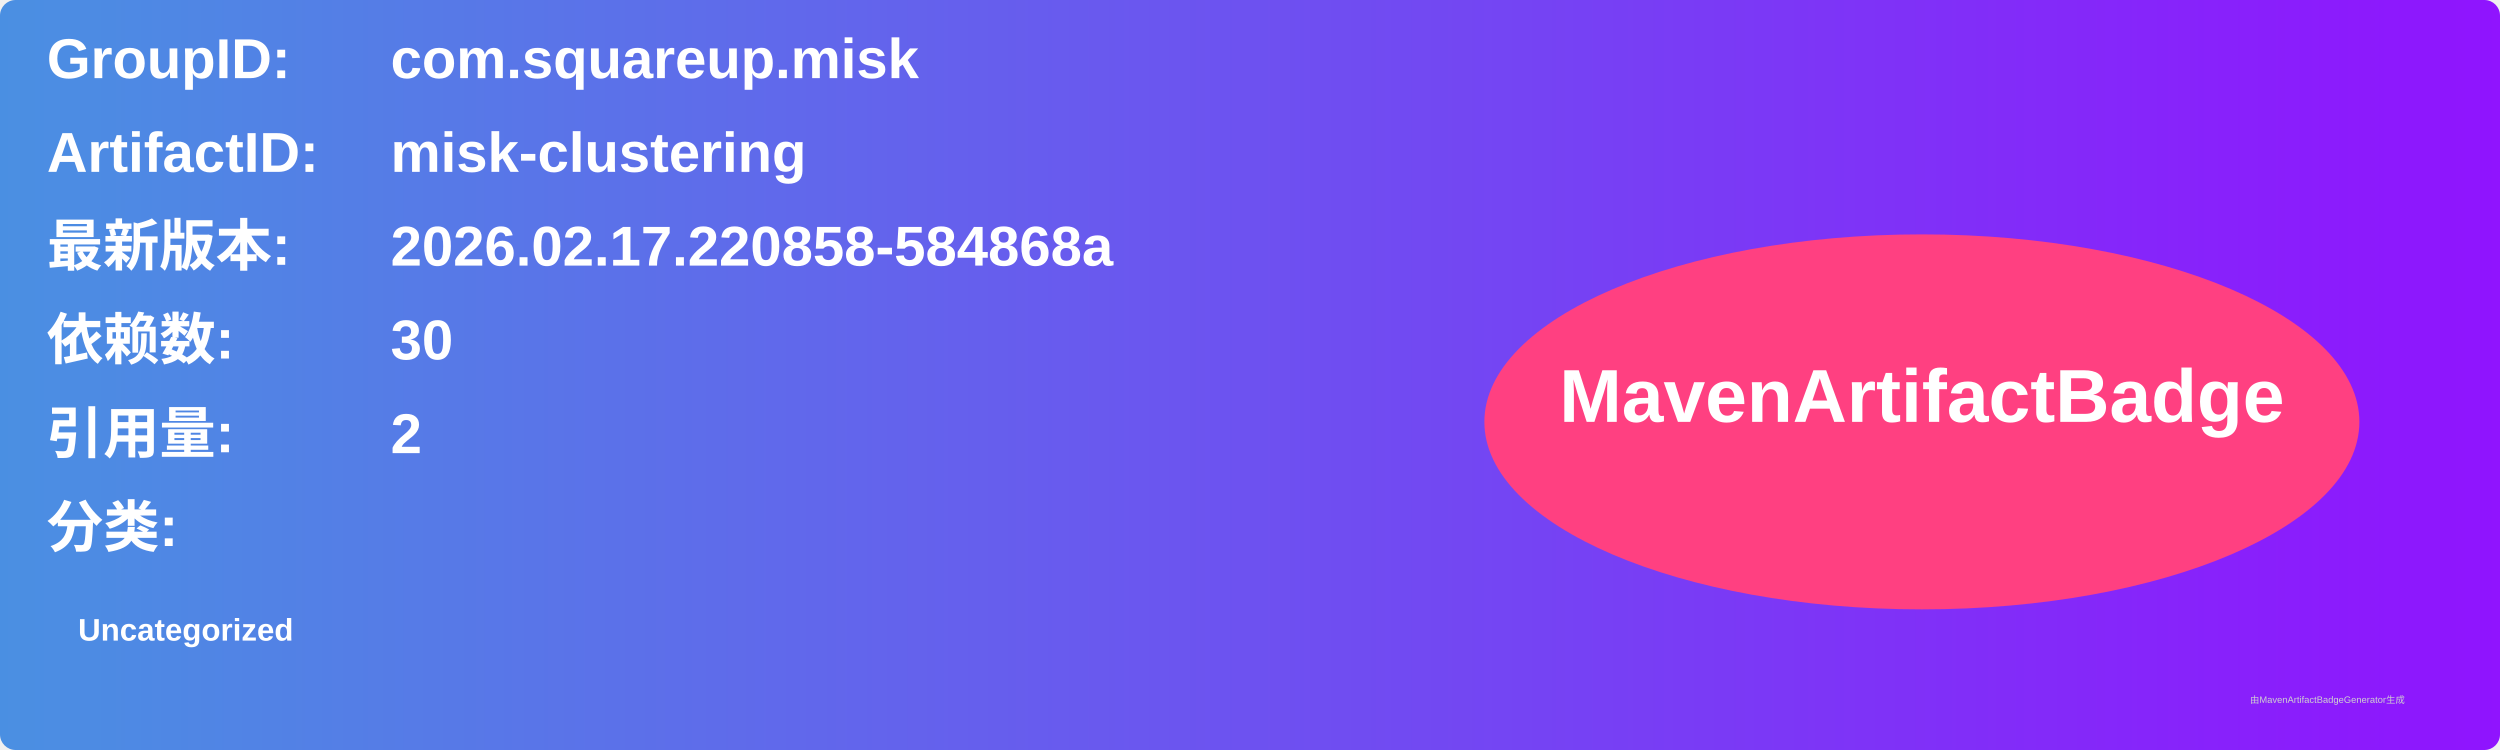
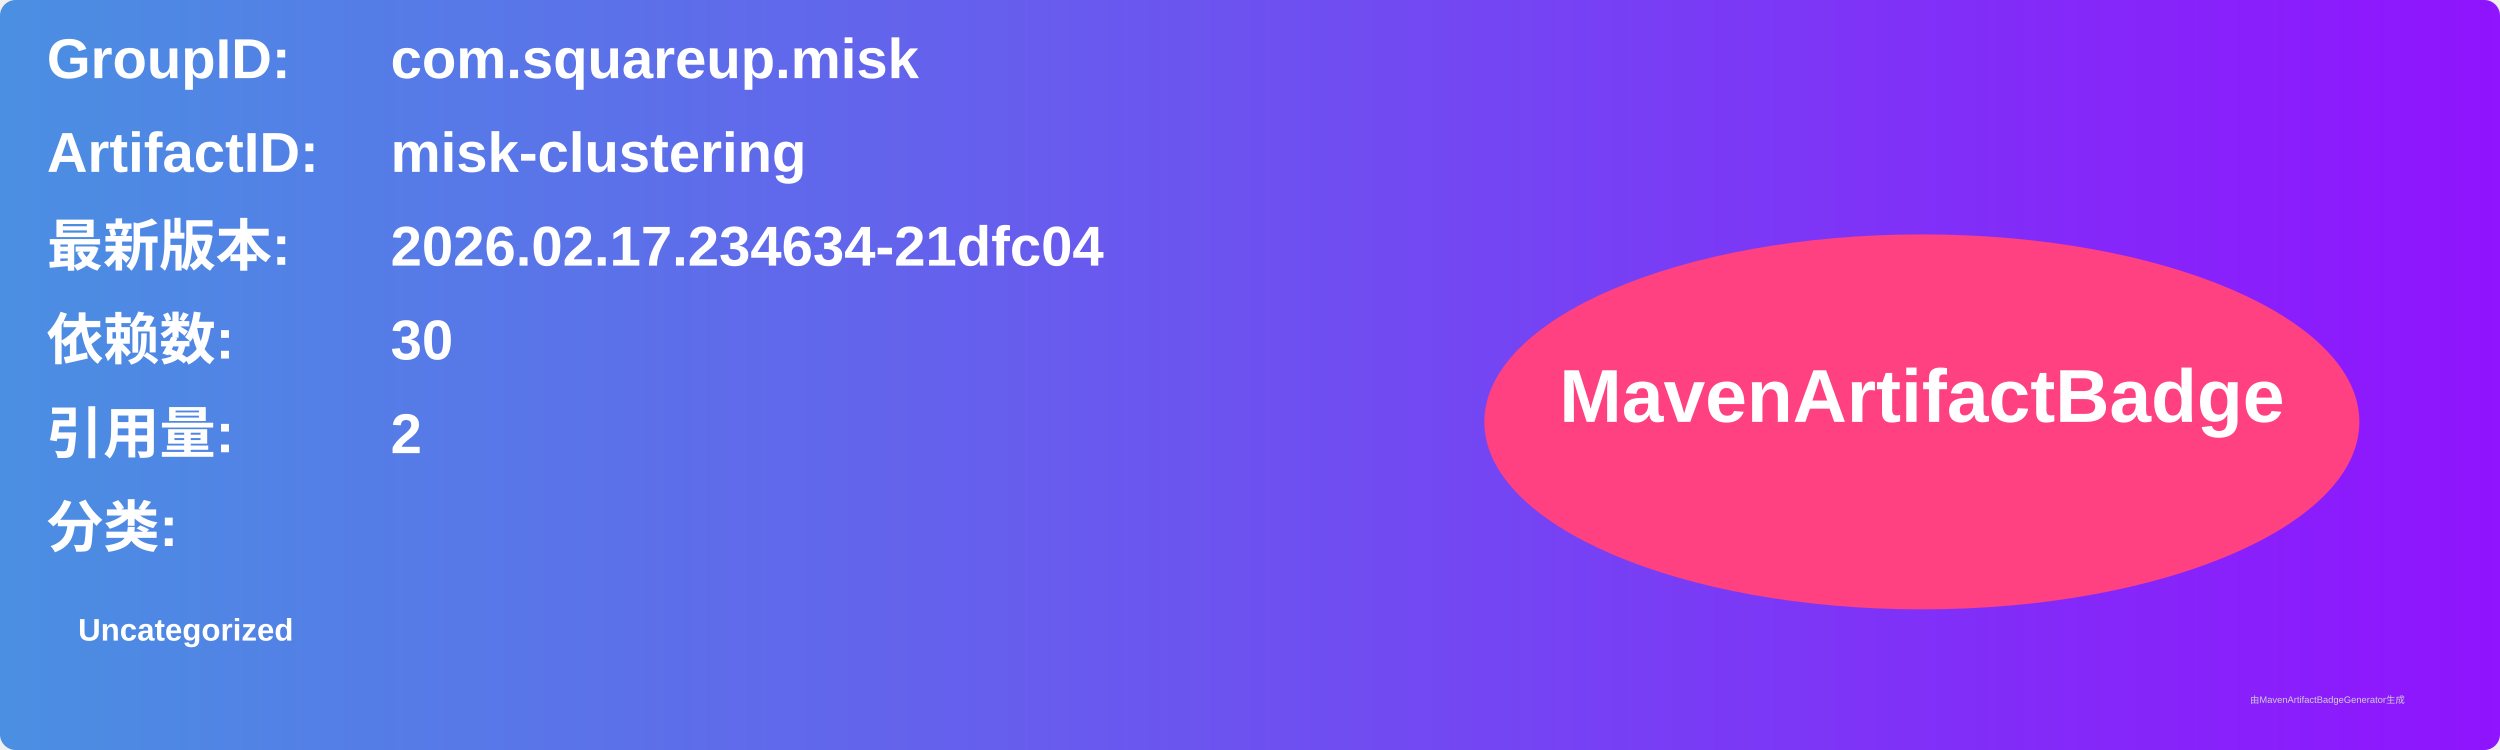
<svg xmlns="http://www.w3.org/2000/svg" width="800" height="240" viewBox="0 0 800 240">
  <linearGradient id="grad" x1="0%" y1="0%" x2="100%" y2="0%">
    <stop offset="0%" stop-color="#4a90e2" />
    <stop offset="100%" stop-color="#9013fe" />
  </linearGradient>
  <rect width="100%" height="100%" rx="5" ry="5" fill="url(#grad)" />
  <g transform="translate(15, 15)">
    <text x="0" y="10" font-family="Arial" font-size="18" fill="white" font-weight="bold" width="260">GroupID:</text>
    <text x="110" y="10" font-family="Arial" font-size="18" fill="white" font-weight="bold" width="460">com.squareup.misk</text>
    <text x="0" y="40" font-family="Arial" font-size="18" fill="white" font-weight="bold" width="260">ArtifactID:</text>
    <text x="110" y="40" font-family="Arial" font-size="18" fill="white" font-weight="bold" width="460">misk-clustering</text>
    <text x="0" y="70" font-family="Arial" font-size="18" fill="white" font-weight="bold">最新版本:</text>
    <text x="110" y="70" font-family="Arial" font-size="18" fill="white" font-weight="bold">
-       <tspan font-weight="bold">2026.02.17.220858-584868a</tspan>
+       <tspan font-weight="bold">2026.02.17.234634-21dfc04</tspan>
    </text>
    <text x="0" y="100" font-family="Arial" font-size="18" fill="white" font-weight="bold">依赖数: </text>
    <text x="110" y="100" font-family="Arial" font-size="18" fill="white">
      <tspan font-weight="bold">30</tspan>
    </text>
    <text x="0" y="130" font-family="Arial" font-size="18" fill="white" font-weight="bold">引用量: </text>
    <text x="110" y="130" font-family="Arial" font-size="18" fill="white">
      <tspan font-weight="bold">2</tspan>
    </text>
    <text x="0" y="160" font-family="Arial" font-size="18" fill="white" font-weight="bold">分类:</text>
    <text x="10" y="190" font-family="Arial" font-size="10" fill="white">
      <tspan font-weight="bold">Uncategorized</tspan>
    </text>
    <ellipse cx="600" cy="120" rx="140" ry="60" fill="#ff4081" />
    <text x="600" y="120" text-anchor="middle" font-family="Arial" font-size="24" fill="white" font-weight="bold">MavenArtifactBadge</text>
  </g>
  <text x="720" y="225" font-family="Arial" font-size="3" fill="#d0d0d0">由MavenArtifactBadgeGenerator生成</text>
</svg>
